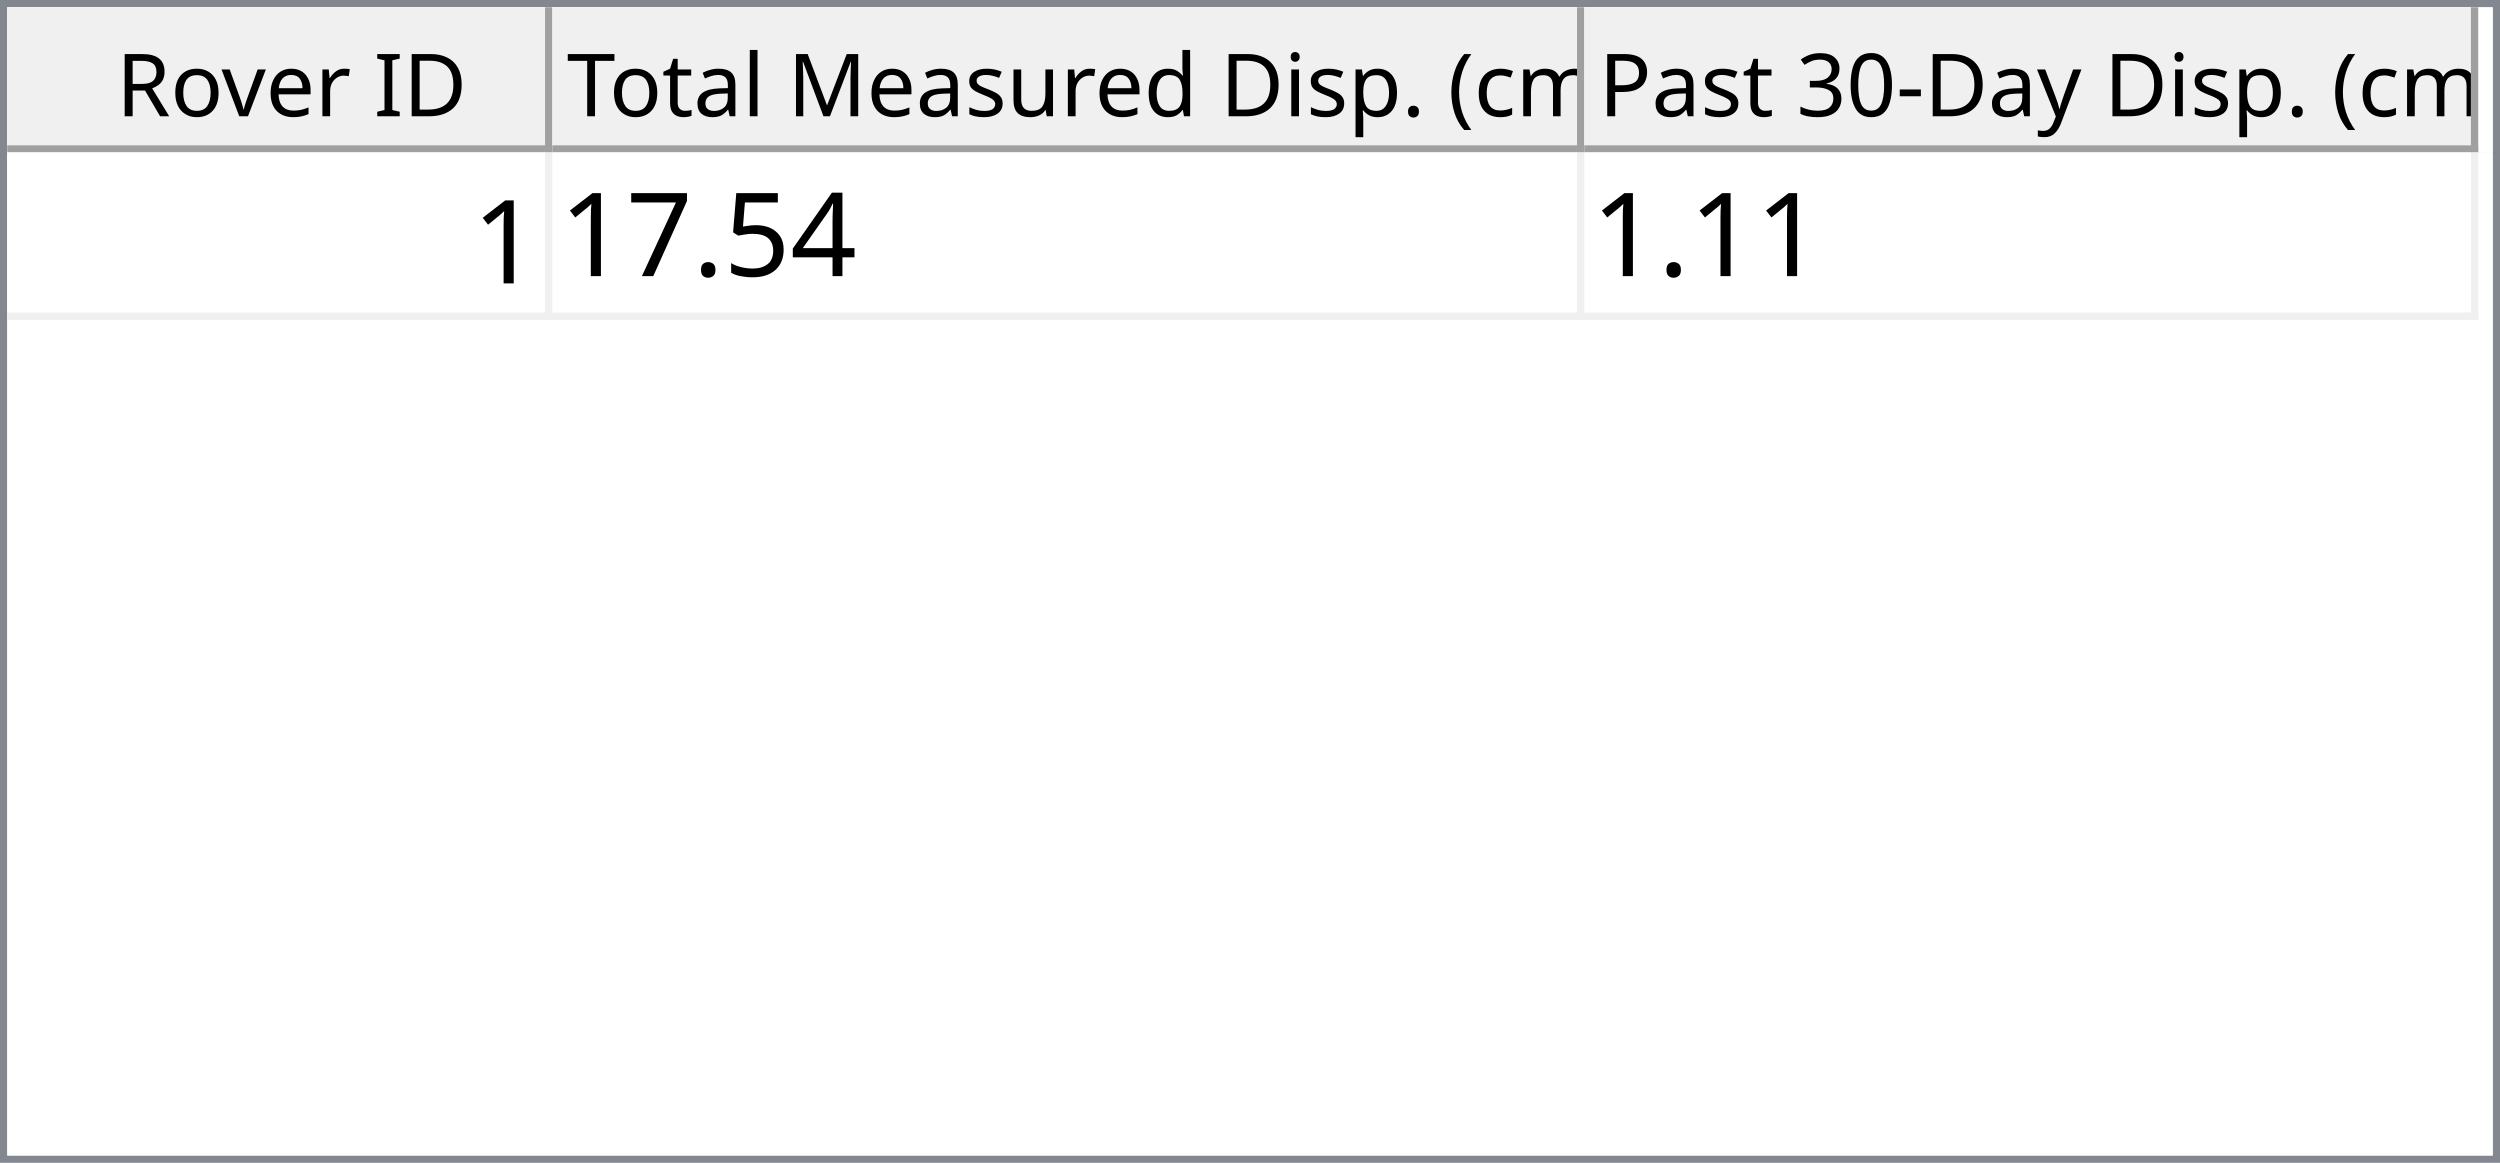
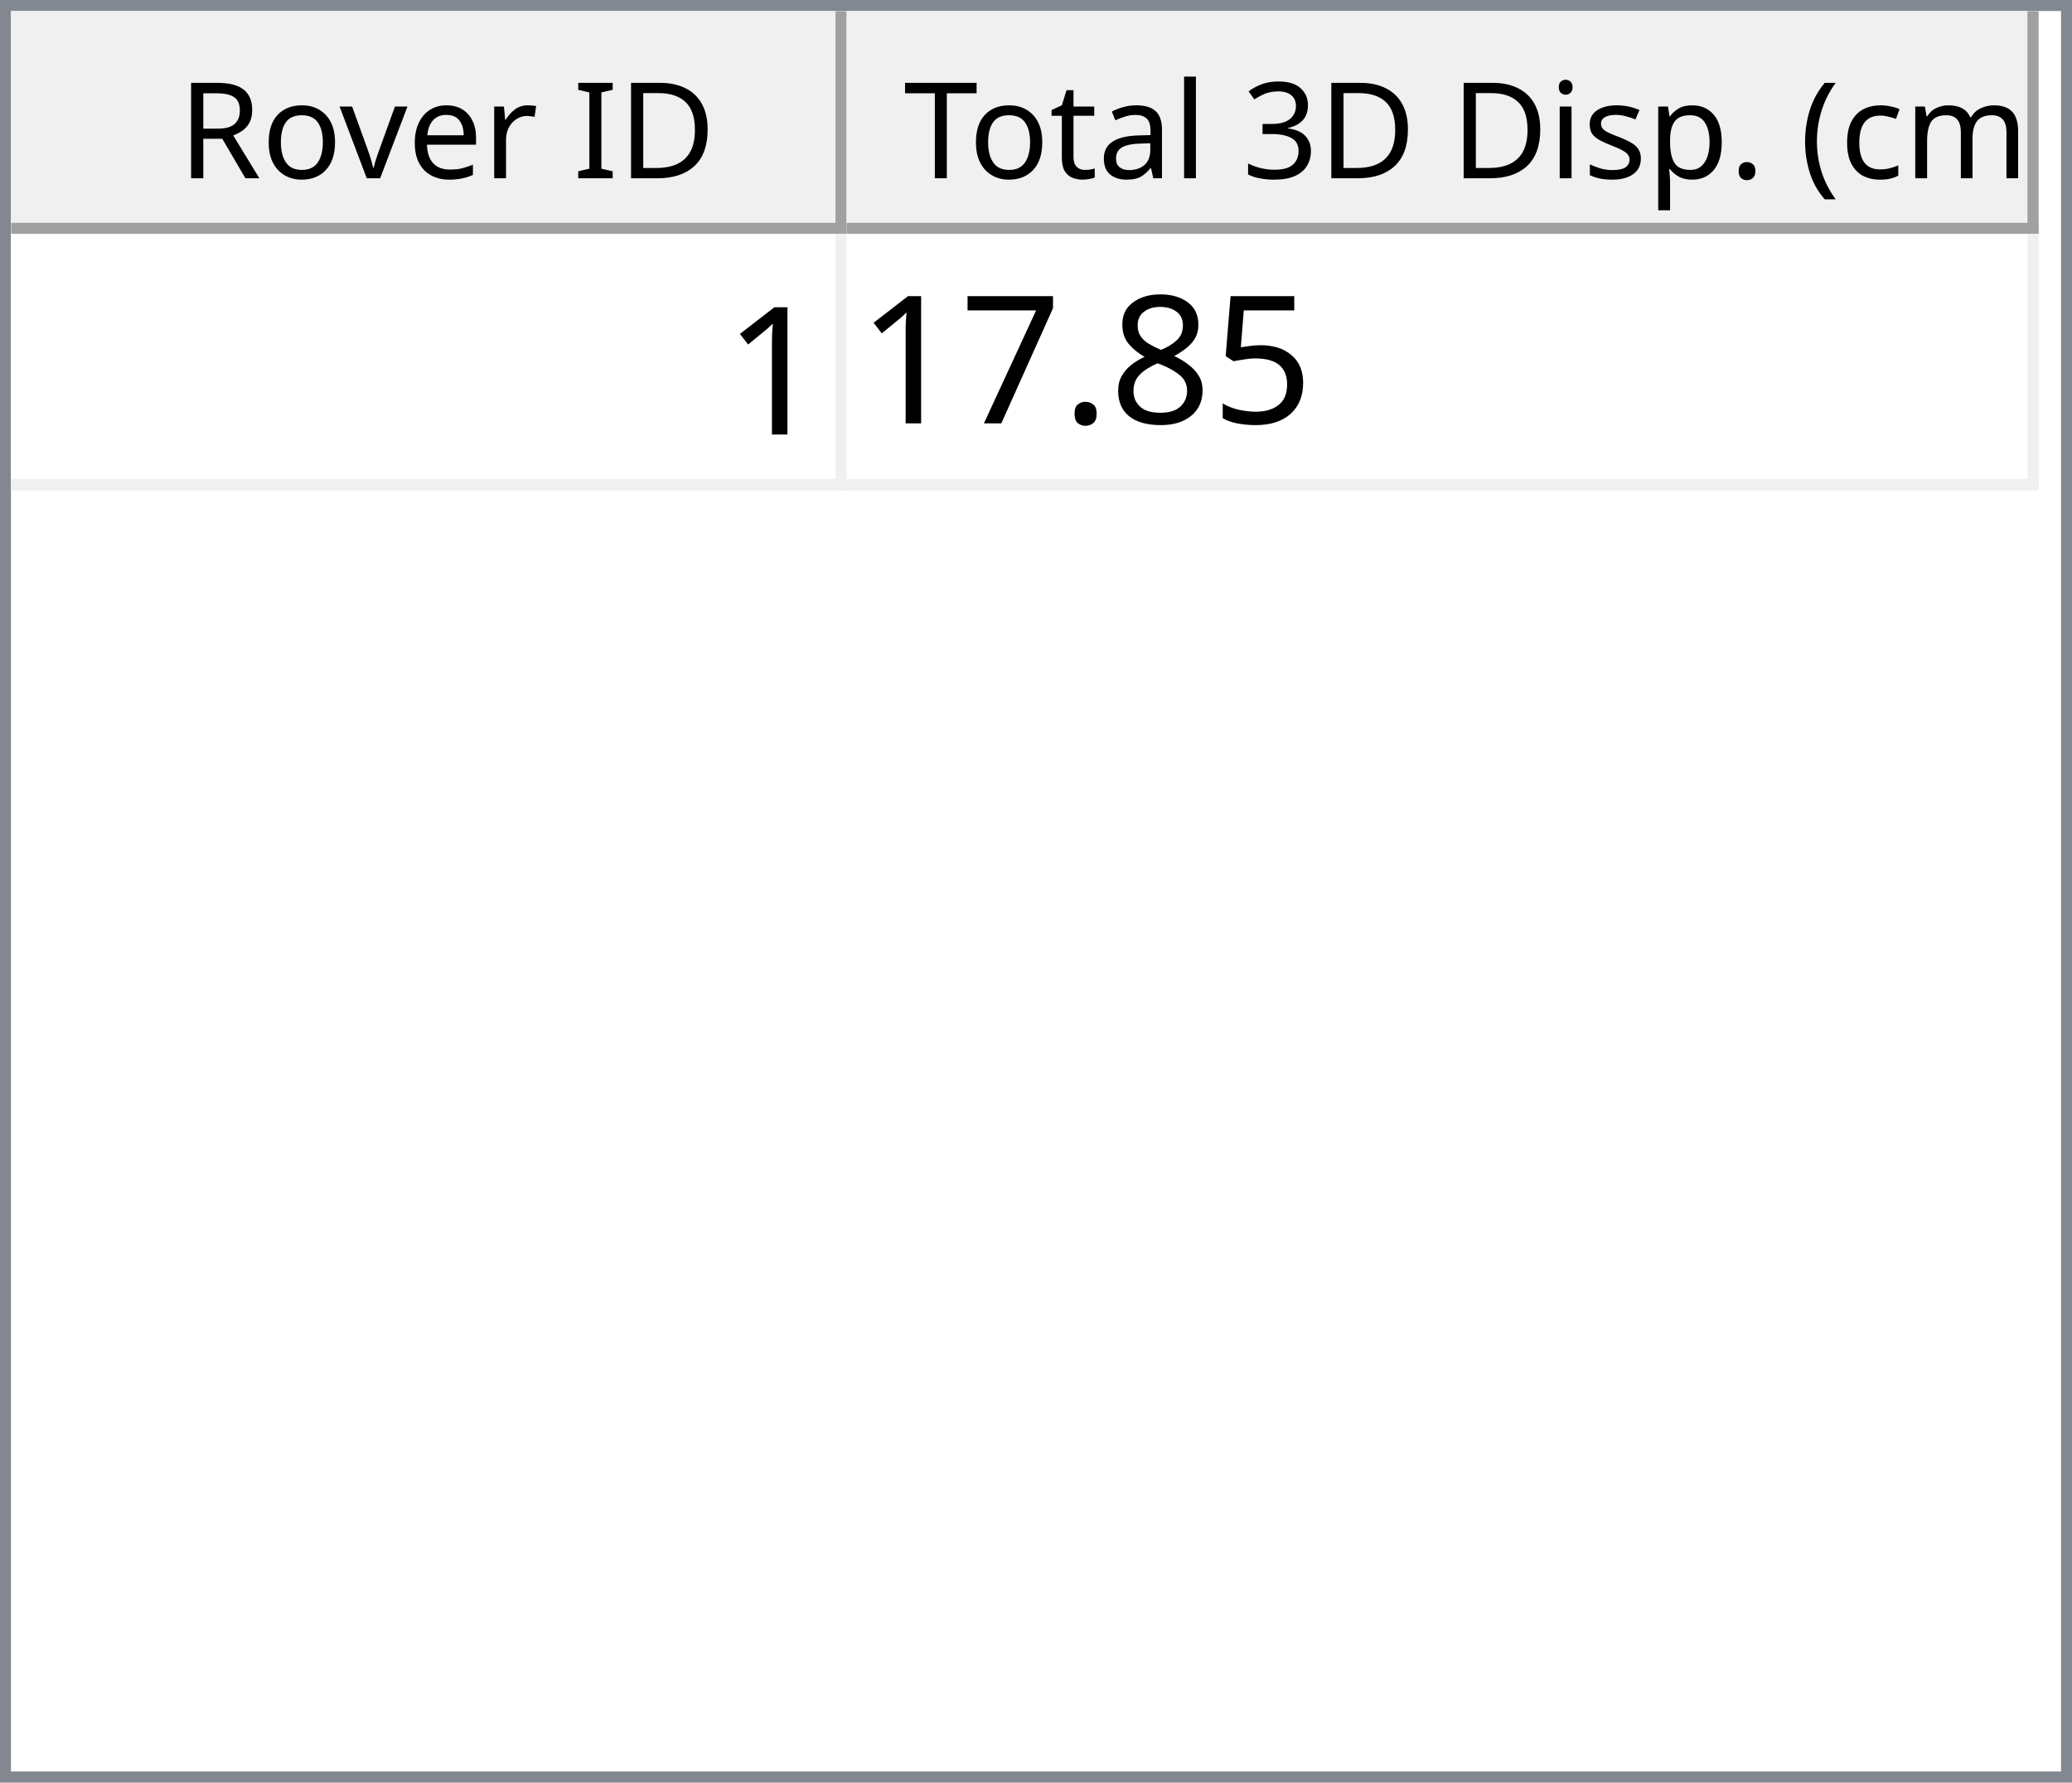
- <svg xmlns="http://www.w3.org/2000/svg" style="fill-opacity:1; color-rendering:auto; color-interpolation:auto; text-rendering:auto; stroke:black; stroke-linecap:square; stroke-miterlimit:10; shape-rendering:auto; stroke-opacity:1; fill:black; stroke-dasharray:none; font-weight:normal; stroke-width:1; font-family:'Dialog'; font-style:normal; stroke-linejoin:miter; font-size:12px; stroke-dashoffset:0; image-rendering:auto;" width="344" height="160">
+ <svg xmlns="http://www.w3.org/2000/svg" style="fill-opacity:1; color-rendering:auto; color-interpolation:auto; text-rendering:auto; stroke:black; stroke-linecap:square; stroke-miterlimit:10; shape-rendering:auto; stroke-opacity:1; fill:black; stroke-dasharray:none; font-weight:normal; stroke-width:1; font-family:'Dialog'; font-style:normal; stroke-linejoin:miter; font-size:12px; stroke-dashoffset:0; image-rendering:auto;" width="186" height="160">
  <defs id="genericDefs" />
  <g>
    <defs id="defs1">
      <clipPath clipPathUnits="userSpaceOnUse" id="clipPath1">
-         <path d="M0 0 L344 0 L344 160 L0 160 L0 0 Z" />
+         <path d="M0 0 L186 0 L186 160 L0 160 L0 0 Z" />
      </clipPath>
      <clipPath clipPathUnits="userSpaceOnUse" id="clipPath2">
-         <path d="M0 0 L0 160 L344 160 L344 0 Z" />
+         <path d="M0 0 L0 160 L186 160 L186 0 Z" />
      </clipPath>
      <clipPath clipPathUnits="userSpaceOnUse" id="clipPath3">
-         <path d="M0 0 L0 20 L342 20 L342 0 Z" />
+         <path d="M0 0 L0 20 L184 20 L184 0 Z" />
      </clipPath>
      <clipPath clipPathUnits="userSpaceOnUse" id="clipPath4">
        <path d="M0 0 L0 20 L75 20 L75 0 Z" />
      </clipPath>
      <clipPath clipPathUnits="userSpaceOnUse" id="clipPath5">
        <path d="M1 1 L1 19 L74 19 L74 1 Z" />
      </clipPath>
      <clipPath clipPathUnits="userSpaceOnUse" id="clipPath6">
        <path d="M0 0 L0 18 L73 18 L73 0 Z" />
      </clipPath>
      <clipPath clipPathUnits="userSpaceOnUse" id="clipPath7">
        <path d="M-0.5 -0.5 L-0.5 19.5 L74.5 19.5 L74.5 -0.5 Z" />
      </clipPath>
      <clipPath clipPathUnits="userSpaceOnUse" id="clipPath8">
-         <path d="M0 0 L0 20 L142 20 L142 0 Z" />
+         <path d="M0 0 L0 20 L107 20 L107 0 Z" />
      </clipPath>
      <clipPath clipPathUnits="userSpaceOnUse" id="clipPath9">
-         <path d="M1 1 L1 19 L141 19 L141 1 Z" />
+         <path d="M1 1 L1 19 L106 19 L106 1 Z" />
      </clipPath>
      <clipPath clipPathUnits="userSpaceOnUse" id="clipPath10">
-         <path d="M0 0 L0 18 L140 18 L140 0 Z" />
+         <path d="M0 0 L0 18 L105 18 L105 0 Z" />
      </clipPath>
      <clipPath clipPathUnits="userSpaceOnUse" id="clipPath11">
-         <path d="M-0.5 -0.5 L-0.5 19.5 L141.5 19.5 L141.5 -0.5 Z" />
+         <path d="M-0.5 -0.5 L-0.5 19.5 L106.5 19.5 L106.5 -0.5 Z" />
      </clipPath>
      <clipPath clipPathUnits="userSpaceOnUse" id="clipPath12">
-         <path d="M0 0 L0 20 L123 20 L123 0 Z" />
+         <path d="M0 0 L0 138 L184 138 L184 0 Z" />
      </clipPath>
      <clipPath clipPathUnits="userSpaceOnUse" id="clipPath13">
-         <path d="M1 1 L1 19 L122 19 L122 1 Z" />
+         <path d="M0 0 L0 23 L182 23 L182 0 Z" />
      </clipPath>
      <clipPath clipPathUnits="userSpaceOnUse" id="clipPath14">
-         <path d="M0 0 L0 18 L121 18 L121 0 Z" />
+         <path d="M-0.5 -0.5 L-0.5 22.5 L181.5 22.5 L181.5 -0.5 Z" />
      </clipPath>
      <clipPath clipPathUnits="userSpaceOnUse" id="clipPath15">
-         <path d="M-0.5 -0.5 L-0.5 19.5 L122.5 19.5 L122.5 -0.5 Z" />
+         <path d="M0 0 L0 22 L74 22 L74 0 Z" />
      </clipPath>
      <clipPath clipPathUnits="userSpaceOnUse" id="clipPath16">
-         <path d="M0 0 L0 138 L342 138 L342 0 Z" />
-       </clipPath>
-       <clipPath clipPathUnits="userSpaceOnUse" id="clipPath17">
-         <path d="M0 0 L0 23 L340 23 L340 0 Z" />
-       </clipPath>
-       <clipPath clipPathUnits="userSpaceOnUse" id="clipPath18">
-         <path d="M-0.5 -0.5 L-0.5 22.5 L339.5 22.5 L339.5 -0.5 Z" />
-       </clipPath>
-       <clipPath clipPathUnits="userSpaceOnUse" id="clipPath19">
-         <path d="M0 0 L0 22 L74 22 L74 0 Z" />
-       </clipPath>
-       <clipPath clipPathUnits="userSpaceOnUse" id="clipPath20">
-         <path d="M0 0 L0 22 L141 22 L141 0 Z" />
-       </clipPath>
-       <clipPath clipPathUnits="userSpaceOnUse" id="clipPath21">
-         <path d="M0 0 L0 22 L122 22 L122 0 Z" />
+         <path d="M0 0 L0 22 L106 22 L106 0 Z" />
      </clipPath>
      <font horiz-adv-x="64.551" id="font1">
        <font-face ascent="107.91" descent="25.098" units-per-em="100" style="font-style:normal; font-family:Segoe UI; font-weight:normal;" />
        <missing-glyph horiz-adv-x="64.551" d="M8.109 0 L8.109 68.266 L56.453 68.266 L56.453 0 L8.109 0 ZM15.328 7.234 L49.219 7.234 L49.219 61.031 L15.328 61.031 L15.328 7.234 Z" />
        <glyph unicode="D" horiz-adv-x="70.117" d="M9.188 0 L9.188 70.016 L28.516 70.016 Q65.531 70.016 65.531 35.891 Q65.531 19.672 55.25 9.836 Q44.969 0 27.734 0 L9.188 0 ZM17.391 62.594 L17.391 7.422 L27.828 7.422 Q41.609 7.422 49.273 14.797 Q56.938 22.172 56.938 35.688 Q56.938 62.594 28.328 62.594 L17.391 62.594 Z" />
        <glyph unicode="I" horiz-adv-x="26.611" d="M17.391 0 L9.188 0 L9.188 70.016 L17.391 70.016 L17.391 0 Z" />
        <glyph unicode=" " horiz-adv-x="27.393" d="" />
        <glyph unicode="r" horiz-adv-x="34.766" d="M34.188 41.891 Q32.078 43.5 28.125 43.5 Q23 43.5 19.555 38.672 Q16.109 33.844 16.109 25.484 L16.109 0 L8.109 0 L8.109 50 L16.109 50 L16.109 39.703 L16.312 39.703 Q18.016 44.969 21.531 47.922 Q25.047 50.875 29.391 50.875 Q32.516 50.875 34.188 50.203 L34.188 41.891 Z" />
        <glyph unicode="e" horiz-adv-x="52.295" d="M48.297 23 L12.984 23 Q13.188 14.656 17.484 10.109 Q21.781 5.562 29.297 5.562 Q37.75 5.562 44.828 11.141 L44.828 3.609 Q38.234 -1.172 27.391 -1.172 Q16.797 -1.172 10.742 5.641 Q4.688 12.453 4.688 24.812 Q4.688 36.469 11.305 43.82 Q17.922 51.172 27.734 51.172 Q37.547 51.172 42.922 44.828 Q48.297 38.484 48.297 27.203 L48.297 23 ZM40.094 29.781 Q40.047 36.719 36.75 40.578 Q33.453 44.438 27.594 44.438 Q21.922 44.438 17.969 40.383 Q14.016 36.328 13.094 29.781 L40.094 29.781 Z" />
        <glyph unicode="v" horiz-adv-x="47.9" d="M47.406 50 L27.484 0 L19.625 0 L0.688 50 L9.469 50 L22.172 13.672 Q23.578 9.672 23.922 6.688 L24.125 6.688 Q24.609 10.453 25.688 13.484 L38.969 50 L47.406 50 Z" />
        <glyph unicode="o" horiz-adv-x="58.594" d="M29 -1.172 Q17.922 -1.172 11.305 5.836 Q4.688 12.844 4.688 24.422 Q4.688 37.016 11.57 44.094 Q18.453 51.172 30.172 51.172 Q41.359 51.172 47.633 44.289 Q53.906 37.406 53.906 25.203 Q53.906 13.234 47.141 6.031 Q40.375 -1.172 29 -1.172 ZM29.594 44.438 Q21.875 44.438 17.383 39.188 Q12.891 33.938 12.891 24.703 Q12.891 15.828 17.43 10.695 Q21.969 5.562 29.594 5.562 Q37.359 5.562 41.531 10.594 Q45.703 15.625 45.703 24.906 Q45.703 34.281 41.531 39.359 Q37.359 44.438 29.594 44.438 Z" />
        <glyph unicode="R" horiz-adv-x="59.814" d="M59.375 0 L49.609 0 L37.891 19.625 Q36.281 22.359 34.766 24.289 Q33.25 26.219 31.664 27.438 Q30.078 28.656 28.25 29.219 Q26.422 29.781 24.125 29.781 L17.391 29.781 L17.391 0 L9.188 0 L9.188 70.016 L30.078 70.016 Q34.672 70.016 38.555 68.867 Q42.438 67.719 45.289 65.375 Q48.141 63.031 49.758 59.547 Q51.375 56.062 51.375 51.375 Q51.375 47.703 50.273 44.656 Q49.172 41.609 47.148 39.211 Q45.125 36.812 42.266 35.133 Q39.406 33.453 35.844 32.516 L35.844 32.328 Q37.594 31.547 38.891 30.547 Q40.188 29.547 41.359 28.18 Q42.531 26.812 43.68 25.078 Q44.828 23.344 46.234 21.047 L59.375 0 ZM17.391 62.594 L17.391 37.203 L28.516 37.203 Q31.594 37.203 34.203 38.133 Q36.812 39.062 38.719 40.797 Q40.625 42.531 41.703 45.047 Q42.781 47.562 42.781 50.688 Q42.781 56.297 39.141 59.445 Q35.5 62.594 28.609 62.594 L17.391 62.594 Z" />
        <glyph unicode=")" horiz-adv-x="30.176" d="M8.297 -15.922 L1.172 -15.922 Q16.406 2.344 16.406 26.812 Q16.406 51.469 1.078 70.016 L8.297 70.016 Q23.531 52.156 23.531 26.703 Q23.531 1.375 8.297 -15.922 Z" />
        <glyph unicode="m" horiz-adv-x="86.133" d="M79.109 0 L71.094 0 L71.094 28.719 Q71.094 37.016 68.531 40.727 Q65.969 44.438 59.906 44.438 Q54.781 44.438 51.195 39.75 Q47.609 35.062 47.609 28.516 L47.609 0 L39.594 0 L39.594 29.688 Q39.594 44.438 28.219 44.438 Q22.953 44.438 19.531 40.016 Q16.109 35.594 16.109 28.516 L16.109 0 L8.109 0 L8.109 50 L16.109 50 L16.109 42.094 L16.312 42.094 Q21.625 51.172 31.844 51.172 Q36.969 51.172 40.773 48.312 Q44.578 45.453 46 40.828 Q51.562 51.172 62.594 51.172 Q79.109 51.172 79.109 30.812 L79.109 0 Z" />
        <glyph unicode="c" horiz-adv-x="46.191" d="M42.188 2.297 Q36.422 -1.172 28.516 -1.172 Q17.828 -1.172 11.258 5.789 Q4.688 12.75 4.688 23.828 Q4.688 36.188 11.766 43.68 Q18.844 51.172 30.672 51.172 Q37.25 51.172 42.281 48.734 L42.281 40.531 Q36.719 44.438 30.375 44.438 Q22.703 44.438 17.797 38.945 Q12.891 33.453 12.891 24.516 Q12.891 15.719 17.508 10.641 Q22.125 5.562 29.891 5.562 Q36.422 5.562 42.188 9.906 L42.188 2.297 Z" />
        <glyph unicode="(" horiz-adv-x="30.176" d="M29.109 -15.922 L21.969 -15.922 Q6.844 1.375 6.844 26.703 Q6.844 52.156 21.969 70.016 L29.203 70.016 Q13.875 51.469 13.875 26.812 Q13.875 2.344 29.109 -15.922 Z" />
        <glyph unicode="." horiz-adv-x="21.68" d="M10.891 -1.078 Q8.641 -1.078 7.055 0.539 Q5.469 2.156 5.469 4.391 Q5.469 6.641 7.055 8.273 Q8.641 9.906 10.891 9.906 Q13.188 9.906 14.797 8.273 Q16.406 6.641 16.406 4.391 Q16.406 2.156 14.797 0.539 Q13.188 -1.078 10.891 -1.078 Z" />
        <glyph unicode="p" horiz-adv-x="58.789" d="M16.312 7.234 L16.109 7.234 L16.109 -23 L8.109 -23 L8.109 50 L16.109 50 L16.109 41.219 L16.312 41.219 Q22.219 51.172 33.594 51.172 Q43.266 51.172 48.688 44.461 Q54.109 37.75 54.109 26.469 Q54.109 13.922 48 6.375 Q41.891 -1.172 31.297 -1.172 Q21.578 -1.172 16.312 7.234 ZM16.109 27.391 L16.109 20.406 Q16.109 14.203 20.141 9.883 Q24.172 5.562 30.375 5.562 Q37.641 5.562 41.773 11.133 Q45.906 16.703 45.906 26.609 Q45.906 34.969 42.047 39.703 Q38.188 44.438 31.594 44.438 Q24.609 44.438 20.359 39.578 Q16.109 34.719 16.109 27.391 Z" />
+         <glyph unicode="s" horiz-adv-x="42.432" d="M5.078 1.812 L5.078 10.406 Q11.625 5.562 19.484 5.562 Q30.031 5.562 30.031 12.594 Q30.031 14.594 29.125 15.992 Q28.219 17.391 26.68 18.461 Q25.141 19.531 23.07 20.383 Q21 21.234 18.609 22.172 Q15.281 23.484 12.766 24.828 Q10.25 26.172 8.57 27.859 Q6.891 29.547 6.031 31.695 Q5.172 33.844 5.172 36.719 Q5.172 40.234 6.789 42.945 Q8.406 45.656 11.086 47.484 Q13.766 49.312 17.211 50.242 Q20.656 51.172 24.312 51.172 Q30.812 51.172 35.938 48.922 L35.938 40.828 Q30.422 44.438 23.25 44.438 Q21 44.438 19.195 43.922 Q17.391 43.406 16.094 42.477 Q14.797 41.547 14.086 40.258 Q13.375 38.969 13.375 37.406 Q13.375 35.453 14.086 34.133 Q14.797 32.812 16.164 31.789 Q17.531 30.766 19.484 29.938 Q21.438 29.109 23.922 28.125 Q27.25 26.859 29.883 25.516 Q32.516 24.172 34.375 22.484 Q36.234 20.797 37.234 18.602 Q38.234 16.406 38.234 13.375 Q38.234 9.672 36.602 6.938 Q34.969 4.203 32.234 2.398 Q29.5 0.594 25.93 -0.289 Q22.359 -1.172 18.453 -1.172 Q10.75 -1.172 5.078 1.812 Z" />
        <glyph unicode="i" horiz-adv-x="24.219" d="M12.203 62.703 Q10.062 62.703 8.547 64.164 Q7.031 65.625 7.031 67.875 Q7.031 70.125 8.547 71.609 Q10.062 73.094 12.203 73.094 Q14.406 73.094 15.945 71.609 Q17.484 70.125 17.484 67.875 Q17.484 65.719 15.945 64.211 Q14.406 62.703 12.203 62.703 ZM16.109 0 L8.109 0 L8.109 50 L16.109 50 L16.109 0 Z" />
-         <glyph unicode="d" horiz-adv-x="58.887" d="M50.781 0 L42.781 0 L42.781 8.5 L42.578 8.5 Q37.016 -1.172 25.391 -1.172 Q15.969 -1.172 10.328 5.539 Q4.688 12.25 4.688 23.828 Q4.688 36.234 10.938 43.703 Q17.188 51.172 27.594 51.172 Q37.891 51.172 42.578 43.062 L42.781 43.062 L42.781 74.031 L50.781 74.031 L50.781 0 ZM42.781 22.609 L42.781 29.984 Q42.781 36.031 38.773 40.234 Q34.766 44.438 28.609 44.438 Q21.297 44.438 17.094 39.062 Q12.891 33.688 12.891 24.219 Q12.891 15.578 16.922 10.57 Q20.953 5.562 27.734 5.562 Q34.422 5.562 38.602 10.398 Q42.781 15.234 42.781 22.609 Z" />
-         <glyph unicode="u" horiz-adv-x="56.592" d="M48.531 0 L40.531 0 L40.531 7.906 L40.328 7.906 Q35.359 -1.172 24.906 -1.172 Q7.031 -1.172 7.031 20.125 L7.031 50 L14.984 50 L14.984 21.391 Q14.984 5.562 27.094 5.562 Q32.953 5.562 36.742 9.883 Q40.531 14.203 40.531 21.188 L40.531 50 L48.531 50 L48.531 0 Z" />
-         <glyph unicode="s" horiz-adv-x="42.432" d="M5.078 1.812 L5.078 10.406 Q11.625 5.562 19.484 5.562 Q30.031 5.562 30.031 12.594 Q30.031 14.594 29.125 15.992 Q28.219 17.391 26.68 18.461 Q25.141 19.531 23.07 20.383 Q21 21.234 18.609 22.172 Q15.281 23.484 12.766 24.828 Q10.25 26.172 8.57 27.859 Q6.891 29.547 6.031 31.695 Q5.172 33.844 5.172 36.719 Q5.172 40.234 6.789 42.945 Q8.406 45.656 11.086 47.484 Q13.766 49.312 17.211 50.242 Q20.656 51.172 24.312 51.172 Q30.812 51.172 35.938 48.922 L35.938 40.828 Q30.422 44.438 23.25 44.438 Q21 44.438 19.195 43.922 Q17.391 43.406 16.094 42.477 Q14.797 41.547 14.086 40.258 Q13.375 38.969 13.375 37.406 Q13.375 35.453 14.086 34.133 Q14.797 32.812 16.164 31.789 Q17.531 30.766 19.484 29.938 Q21.438 29.109 23.922 28.125 Q27.25 26.859 29.883 25.516 Q32.516 24.172 34.375 22.484 Q36.234 20.797 37.234 18.602 Q38.234 16.406 38.234 13.375 Q38.234 9.672 36.602 6.938 Q34.969 4.203 32.234 2.398 Q29.5 0.594 25.93 -0.289 Q22.359 -1.172 18.453 -1.172 Q10.75 -1.172 5.078 1.812 Z" />
-         <glyph unicode="M" horiz-adv-x="89.795" d="M80.562 0 L72.406 0 L72.406 46.969 Q72.406 52.547 73.094 60.594 L72.906 60.594 Q71.734 55.859 70.797 53.812 L46.875 0 L42.875 0 L19 53.422 Q17.969 55.766 16.891 60.594 L16.703 60.594 Q17.094 56.391 17.094 46.875 L17.094 0 L9.188 0 L9.188 70.016 L20.016 70.016 L41.5 21.188 Q44 15.578 44.734 12.797 L45.016 12.797 Q47.125 18.562 48.391 21.391 L70.312 70.016 L80.562 70.016 L80.562 0 Z" />
+         <glyph unicode="3" horiz-adv-x="53.906" d="M46.531 19.828 Q46.531 15.094 44.75 11.211 Q42.969 7.328 39.719 4.57 Q36.469 1.812 31.93 0.297 Q27.391 -1.219 21.922 -1.219 Q11.922 -1.219 6 2.594 L6 11.188 Q13.094 5.609 22.219 5.609 Q25.875 5.609 28.828 6.539 Q31.781 7.469 33.906 9.227 Q36.031 10.984 37.18 13.477 Q38.328 15.969 38.328 19.094 Q38.328 32.812 18.797 32.812 L12.984 32.812 L12.984 39.594 L18.5 39.594 Q35.797 39.594 35.797 52.484 Q35.797 64.406 22.609 64.406 Q15.188 64.406 8.688 59.422 L8.688 67.188 Q15.375 71.188 24.609 71.188 Q29 71.188 32.57 69.969 Q36.141 68.75 38.68 66.555 Q41.219 64.359 42.609 61.281 Q44 58.203 44 54.5 Q44 40.672 30.031 36.719 L30.031 36.531 Q33.594 36.141 36.625 34.797 Q39.656 33.453 41.852 31.305 Q44.047 29.156 45.289 26.25 Q46.531 23.344 46.531 19.828 Z" />
        <glyph unicode="l" horiz-adv-x="24.219" d="M16.109 0 L8.109 0 L8.109 74.031 L16.109 74.031 L16.109 0 Z" />
        <glyph unicode="a" horiz-adv-x="50.879" d="M43.891 0 L35.891 0 L35.891 7.812 L35.688 7.812 Q30.469 -1.172 20.312 -1.172 Q12.844 -1.172 8.617 2.781 Q4.391 6.734 4.391 13.281 Q4.391 27.297 20.906 29.594 L35.891 31.688 Q35.891 44.438 25.594 44.438 Q16.547 44.438 9.281 38.281 L9.281 46.484 Q16.656 51.172 26.266 51.172 Q43.891 51.172 43.891 32.516 L43.891 0 ZM35.891 25.297 L23.828 23.641 Q18.266 22.859 15.43 20.875 Q12.594 18.891 12.594 13.875 Q12.594 10.203 15.211 7.883 Q17.828 5.562 22.172 5.562 Q28.125 5.562 32.008 9.742 Q35.891 13.922 35.891 20.312 L35.891 25.297 Z" />
        <glyph unicode="t" horiz-adv-x="33.887" d="M31.297 0.484 Q28.469 -1.078 23.828 -1.078 Q10.688 -1.078 10.688 13.578 L10.688 43.172 L2.094 43.172 L2.094 50 L10.688 50 L10.688 62.203 L18.703 64.797 L18.703 50 L31.297 50 L31.297 43.172 L18.703 43.172 L18.703 14.984 Q18.703 9.969 20.414 7.82 Q22.125 5.672 26.078 5.672 Q29.109 5.672 31.297 7.328 L31.297 0.484 Z" />
        <glyph unicode="T" horiz-adv-x="52.393" d="M50.594 62.594 L30.375 62.594 L30.375 0 L22.172 0 L22.172 62.594 L2 62.594 L2 70.016 L50.594 70.016 L50.594 62.594 Z" />
-         <glyph unicode="y" horiz-adv-x="48.389" d="M47.906 50 L24.906 -8.016 Q18.75 -23.531 7.625 -23.531 Q4.5 -23.531 2.391 -22.906 L2.391 -15.719 Q4.984 -16.609 7.125 -16.609 Q13.188 -16.609 16.219 -9.375 L20.219 0.094 L0.688 50 L9.578 50 L23.094 11.531 Q23.344 10.797 24.125 7.719 L24.422 7.719 Q24.656 8.891 25.391 11.422 L39.594 50 L47.906 50 Z" />
-         <glyph unicode="-" horiz-adv-x="39.99" d="M33.688 24.703 L7.031 24.703 L7.031 31 L33.688 31 L33.688 24.703 Z" />
-         <glyph unicode="0" horiz-adv-x="53.906" d="M49.812 35.297 Q49.812 26.516 48.219 19.727 Q46.625 12.938 43.625 8.273 Q40.625 3.609 36.258 1.195 Q31.891 -1.219 26.312 -1.219 Q21.047 -1.219 16.922 1.102 Q12.797 3.422 9.961 7.867 Q7.125 12.312 5.664 18.781 Q4.203 25.25 4.203 33.594 Q4.203 42.781 5.742 49.812 Q7.281 56.844 10.258 61.602 Q13.234 66.359 17.656 68.773 Q22.078 71.188 27.781 71.188 Q49.812 71.188 49.812 35.297 ZM41.609 34.516 Q41.609 64.406 27.391 64.406 Q12.406 64.406 12.406 33.984 Q12.406 5.609 27.094 5.609 Q41.609 5.609 41.609 34.516 Z" />
-         <glyph unicode="3" horiz-adv-x="53.906" d="M46.531 19.828 Q46.531 15.094 44.75 11.211 Q42.969 7.328 39.719 4.57 Q36.469 1.812 31.93 0.297 Q27.391 -1.219 21.922 -1.219 Q11.922 -1.219 6 2.594 L6 11.188 Q13.094 5.609 22.219 5.609 Q25.875 5.609 28.828 6.539 Q31.781 7.469 33.906 9.227 Q36.031 10.984 37.18 13.477 Q38.328 15.969 38.328 19.094 Q38.328 32.812 18.797 32.812 L12.984 32.812 L12.984 39.594 L18.5 39.594 Q35.797 39.594 35.797 52.484 Q35.797 64.406 22.609 64.406 Q15.188 64.406 8.688 59.422 L8.688 67.188 Q15.375 71.188 24.609 71.188 Q29 71.188 32.57 69.969 Q36.141 68.75 38.68 66.555 Q41.219 64.359 42.609 61.281 Q44 58.203 44 54.5 Q44 40.672 30.031 36.719 L30.031 36.531 Q33.594 36.141 36.625 34.797 Q39.656 33.453 41.852 31.305 Q44.047 29.156 45.289 26.25 Q46.531 23.344 46.531 19.828 Z" />
-         <glyph unicode="P" horiz-adv-x="56.006" d="M17.391 26.469 L17.391 0 L9.188 0 L9.188 70.016 L28.422 70.016 Q39.656 70.016 45.828 64.547 Q52 59.078 52 49.125 Q52 39.156 45.141 32.812 Q38.281 26.469 26.609 26.469 L17.391 26.469 ZM17.391 62.594 L17.391 33.891 L25.984 33.891 Q34.469 33.891 38.938 37.773 Q43.406 41.656 43.406 48.734 Q43.406 62.594 27 62.594 L17.391 62.594 Z" />
      </font>
      <font horiz-adv-x="75.0" id="font2">
        <font-face ascent="100.537" descent="21.973" units-per-em="100" style="font-style:normal; font-family:sans-serif; font-weight:normal;" />
        <missing-glyph horiz-adv-x="75.0" d="M12.5 0 L12.5 62.5 L62.5 62.5 L62.5 0 L12.5 0 ZM14.062 1.562 L60.938 1.562 L60.938 60.938 L14.062 60.938 L14.062 1.562 Z" />
        <glyph unicode="1" horiz-adv-x="55.615" d="M37.25 0 L28.469 0 L28.469 56 Q25.297 52.984 20.141 49.953 Q14.984 46.922 10.891 45.406 L10.891 53.906 Q18.266 57.375 23.781 62.305 Q29.297 67.234 31.594 71.875 L37.25 71.875 L37.25 0 Z" />
-         <glyph unicode="4" horiz-adv-x="55.615" d="M32.328 0 L32.328 17.141 L1.266 17.141 L1.266 25.203 L33.938 71.578 L41.109 71.578 L41.109 25.203 L50.781 25.203 L50.781 17.141 L41.109 17.141 L41.109 0 L32.328 0 ZM32.328 25.203 L32.328 57.469 L9.906 25.203 L32.328 25.203 Z" />
        <glyph unicode="5" horiz-adv-x="55.615" d="M4.156 18.75 L13.375 19.531 Q14.406 12.797 18.141 9.398 Q21.875 6 27.156 6 Q33.5 6 37.891 10.789 Q42.281 15.578 42.281 23.484 Q42.281 31 38.062 35.352 Q33.844 39.703 27 39.703 Q22.75 39.703 19.336 37.773 Q15.922 35.844 13.969 32.766 L5.719 33.844 L12.641 70.609 L48.25 70.609 L48.25 62.203 L19.672 62.203 L15.828 42.969 Q22.266 47.469 29.344 47.469 Q38.719 47.469 45.164 40.969 Q51.609 34.469 51.609 24.266 Q51.609 14.547 45.953 7.469 Q39.062 -1.219 27.156 -1.219 Q17.391 -1.219 11.211 4.25 Q5.031 9.719 4.156 18.75 Z" />
+         <glyph unicode="8" horiz-adv-x="55.615" d="M17.672 38.812 Q12.203 40.828 9.57 44.539 Q6.938 48.25 6.938 53.422 Q6.938 61.234 12.555 66.555 Q18.172 71.875 27.484 71.875 Q36.859 71.875 42.578 66.43 Q48.297 60.984 48.297 53.172 Q48.297 48.188 45.68 44.508 Q43.062 40.828 37.75 38.812 Q44.344 36.672 47.781 31.883 Q51.219 27.094 51.219 20.453 Q51.219 11.281 44.727 5.031 Q38.234 -1.219 27.641 -1.219 Q17.047 -1.219 10.547 5.055 Q4.047 11.328 4.047 20.703 Q4.047 27.688 7.594 32.398 Q11.141 37.109 17.672 38.812 ZM15.922 53.719 Q15.922 48.641 19.195 45.414 Q22.469 42.188 27.688 42.188 Q32.766 42.188 36.016 45.383 Q39.266 48.578 39.266 53.219 Q39.266 58.062 35.914 61.359 Q32.562 64.656 27.594 64.656 Q22.562 64.656 19.242 61.43 Q15.922 58.203 15.922 53.719 ZM13.094 20.656 Q13.094 16.891 14.875 13.375 Q16.656 9.859 20.172 7.93 Q23.688 6 27.734 6 Q34.031 6 38.133 10.055 Q42.234 14.109 42.234 20.359 Q42.234 26.703 38.016 30.859 Q33.797 35.016 27.438 35.016 Q21.234 35.016 17.164 30.914 Q13.094 26.812 13.094 20.656 Z" />
        <glyph unicode="." horiz-adv-x="27.783" d="M9.078 0 L9.078 10.016 L19.094 10.016 L19.094 0 L9.078 0 Z" />
        <glyph unicode="7" horiz-adv-x="55.615" d="M4.734 62.203 L4.734 70.656 L51.078 70.656 L51.078 63.812 Q44.234 56.547 37.523 44.484 Q30.812 32.422 27.156 19.672 Q24.516 10.688 23.781 0 L14.75 0 Q14.891 8.453 18.062 20.414 Q21.234 32.375 27.172 43.484 Q33.109 54.594 39.797 62.203 L4.734 62.203 Z" />
      </font>
    </defs>
    <g style="fill:white; stroke:white;">
-       <rect x="0" y="0" width="344" style="clip-path:url(#clipPath1); stroke:none;" height="160" />
+       <rect x="0" y="0" width="186" style="clip-path:url(#clipPath1); stroke:none;" height="160" />
    </g>
    <g style="fill:white; text-rendering:optimizeSpeed; color-rendering:optimizeSpeed; image-rendering:optimizeSpeed; shape-rendering:crispEdges; stroke:white; color-interpolation:sRGB;">
-       <rect x="0" width="344" height="160" y="0" style="stroke:none;" />
-       <path style="stroke:none;" d="M0 160 L344 160 L344 0 L0 0 Z" />
+       <rect x="0" width="186" height="160" y="0" style="stroke:none;" />
+       <path style="stroke:none;" d="M0 160 L186 160 L186 0 L0 0 Z" />
    </g>
    <g style="fill:rgb(240,240,240); font-family:'Segoe UI'; stroke:rgb(240,240,240);">
-       <rect x="0" y="0" width="344" style="clip-path:url(#clipPath2); stroke:none;" height="160" />
+       <rect x="0" y="0" width="186" style="clip-path:url(#clipPath2); stroke:none;" height="160" />
    </g>
    <g style="fill:rgb(130,135,144); font-family:'Segoe UI'; stroke:rgb(130,135,144);">
-       <path d="M0 0 L344 0 L344 160 L0 160 L0 0 ZM1 1 L343 1 L343 159 L1 159 L1 1 Z" style="fill-rule:evenodd; clip-path:url(#clipPath2); stroke:none;" />
+       <path d="M0 0 L186 0 L186 160 L0 160 L0 0 ZM1 1 L185 1 L185 159 L1 159 L1 1 Z" style="fill-rule:evenodd; clip-path:url(#clipPath2); stroke:none;" />
    </g>
    <g style="fill:white; font-family:'Segoe UI'; stroke:white;" transform="translate(1,1)">
-       <rect x="0" y="0" width="342" style="clip-path:url(#clipPath3); stroke:none;" height="20" />
+       <rect x="0" y="0" width="184" style="clip-path:url(#clipPath3); stroke:none;" height="20" />
    </g>
    <g style="fill:rgb(240,240,240); font-family:'Segoe UI'; stroke:rgb(240,240,240);" transform="translate(1,1)">
      <rect x="0" y="0" width="75" style="clip-path:url(#clipPath4); stroke:none;" height="20" />
    </g>
    <g style="font-family:'Segoe UI';" transform="translate(2,2)">
      <text x="14" xml:space="preserve" y="14" style="clip-path:url(#clipPath6); stroke:none;">Rover ID</text>
    </g>
    <g style="fill:rgb(160,160,160); font-family:'Segoe UI'; stroke:rgb(160,160,160); stroke-linejoin:bevel;" transform="translate(1.5,1.5)">
      <line x1="74" x2="74" y1="0" style="fill:none; clip-path:url(#clipPath7);" y2="19" />
    </g>
    <g style="fill:rgb(160,160,160); font-family:'Segoe UI'; stroke:rgb(160,160,160); stroke-linejoin:bevel;" transform="matrix(1,0,0,1,1,1) translate(0.5,0.5)">
      <line x1="0" x2="74" y1="19" style="fill:none; clip-path:url(#clipPath7);" y2="19" />
    </g>
    <g style="fill:rgb(240,240,240); font-family:'Segoe UI'; stroke:rgb(240,240,240);" transform="translate(76,1)">
-       <rect x="0" y="0" width="142" style="clip-path:url(#clipPath8); stroke:none;" height="20" />
+       <rect x="0" y="0" width="107" style="clip-path:url(#clipPath8); stroke:none;" height="20" />
    </g>
    <g style="font-family:'Segoe UI';" transform="translate(77,2)">
-       <text x="1" xml:space="preserve" y="14" style="clip-path:url(#clipPath10); stroke:none;">Total Measured Disp. (cm)</text>
+       <text x="1" xml:space="preserve" y="14" style="clip-path:url(#clipPath10); stroke:none;"> Total 3D Disp. (cm)</text>
    </g>
    <g style="fill:rgb(160,160,160); font-family:'Segoe UI'; stroke:rgb(160,160,160); stroke-linejoin:bevel;" transform="translate(76.5,1.5)">
-       <line x1="141" x2="141" y1="0" style="fill:none; clip-path:url(#clipPath11);" y2="19" />
+       <line x1="106" x2="106" y1="0" style="fill:none; clip-path:url(#clipPath11);" y2="19" />
    </g>
    <g style="fill:rgb(160,160,160); font-family:'Segoe UI'; stroke:rgb(160,160,160); stroke-linejoin:bevel;" transform="matrix(1,0,0,1,76,1) translate(0.5,0.5)">
-       <line x1="0" x2="141" y1="19" style="fill:none; clip-path:url(#clipPath11);" y2="19" />
-     </g>
-     <g style="fill:rgb(240,240,240); font-family:'Segoe UI'; stroke:rgb(240,240,240);" transform="translate(218,1)">
-       <rect x="0" y="0" width="123" style="clip-path:url(#clipPath12); stroke:none;" height="20" />
-     </g>
-     <g style="font-family:'Segoe UI';" transform="translate(219,2)">
-       <text x="1" xml:space="preserve" y="14" style="clip-path:url(#clipPath14); stroke:none;">Past 30-Day Disp. (cm)</text>
-     </g>
-     <g style="fill:rgb(160,160,160); font-family:'Segoe UI'; stroke:rgb(160,160,160); stroke-linejoin:bevel;" transform="translate(218.5,1.5)">
-       <line x1="122" x2="122" y1="0" style="fill:none; clip-path:url(#clipPath15);" y2="19" />
-     </g>
-     <g style="fill:rgb(160,160,160); font-family:'Segoe UI'; stroke:rgb(160,160,160); stroke-linejoin:bevel;" transform="matrix(1,0,0,1,218,1) translate(0.5,0.5)">
-       <line x1="0" x2="122" y1="19" style="fill:none; clip-path:url(#clipPath15);" y2="19" />
+       <line x1="0" x2="106" y1="19" style="fill:none; clip-path:url(#clipPath11);" y2="19" />
    </g>
    <g style="fill:white; font-family:'Segoe UI'; stroke:white;" transform="translate(1,21)">
-       <rect x="0" y="0" width="342" style="clip-path:url(#clipPath16); stroke:none;" height="138" />
+       <rect x="0" y="0" width="184" style="clip-path:url(#clipPath12); stroke:none;" height="138" />
    </g>
    <g style="fill:rgb(240,240,240); font-size:16px; font-family:sans-serif; stroke:rgb(240,240,240);" transform="translate(1,21)">
-       <rect x="0" y="0" width="340" style="clip-path:url(#clipPath17); stroke:none;" height="23" />
-       <line transform="translate(0.5,0.5)" x1="0" x2="339" y1="22" style="clip-path:url(#clipPath18); fill:none; stroke-linejoin:bevel;" y2="22" />
+       <rect x="0" y="0" width="182" style="clip-path:url(#clipPath13); stroke:none;" height="23" />
+       <line transform="translate(0.5,0.5)" x1="0" x2="181" y1="22" style="clip-path:url(#clipPath14); fill:none; stroke-linejoin:bevel;" y2="22" />
    </g>
    <g transform="matrix(1,0,0,1,1,21) translate(0.5,0.5)" style="fill:rgb(240,240,240); font-size:16px; font-family:sans-serif; stroke:rgb(240,240,240); stroke-linejoin:bevel;">
-       <line x1="74" x2="74" y1="0" style="fill:none; clip-path:url(#clipPath18);" y2="22" />
+       <line x1="74" x2="74" y1="0" style="fill:none; clip-path:url(#clipPath14);" y2="22" />
    </g>
    <g transform="matrix(1,0,0,1,1,21) translate(0.5,0.5)" style="fill:rgb(240,240,240); font-size:16px; font-family:sans-serif; stroke:rgb(240,240,240); stroke-linejoin:bevel;">
-       <line x1="216" x2="216" y1="0" style="fill:none; clip-path:url(#clipPath18);" y2="22" />
-     </g>
-     <g transform="matrix(1,0,0,1,1,21) translate(0.5,0.5)" style="fill:rgb(240,240,240); font-size:16px; font-family:sans-serif; stroke:rgb(240,240,240); stroke-linejoin:bevel;">
-       <line x1="339" x2="339" y1="0" style="fill:none; clip-path:url(#clipPath18);" y2="22" />
+       <line x1="181" x2="181" y1="0" style="fill:none; clip-path:url(#clipPath14);" y2="22" />
    </g>
    <g style="fill:white; font-size:16px; font-family:sans-serif; stroke:white;" transform="matrix(1,0,0,1,1,21)">
-       <rect x="0" y="0" width="74" style="clip-path:url(#clipPath19); stroke:none;" height="22" />
-       <text x="64" y="18" style="fill:black; clip-path:url(#clipPath19); stroke:none;" xml:space="preserve">1</text>
+       <rect x="0" y="0" width="74" style="clip-path:url(#clipPath15); stroke:none;" height="22" />
+       <text x="64" y="18" style="fill:black; clip-path:url(#clipPath15); stroke:none;" xml:space="preserve">1</text>
    </g>
    <g style="fill:white; font-size:16px; font-family:sans-serif; stroke:white;" transform="matrix(1,0,0,1,1,21) translate(75,0)">
-       <rect x="0" y="0" width="141" style="clip-path:url(#clipPath20); stroke:none;" height="22" />
-       <text x="1" y="17" style="fill:black; clip-path:url(#clipPath20); stroke:none;" xml:space="preserve">17.54</text>
-     </g>
-     <g style="fill:white; font-size:16px; font-family:sans-serif; stroke:white;" transform="matrix(1,0,0,1,1,21) translate(217,0)">
-       <rect x="0" y="0" width="122" style="clip-path:url(#clipPath21); stroke:none;" height="22" />
-       <text x="1" y="17" style="fill:black; clip-path:url(#clipPath21); stroke:none;" xml:space="preserve">1.11</text>
+       <rect x="0" y="0" width="106" style="clip-path:url(#clipPath16); stroke:none;" height="22" />
+       <text x="1" y="17" style="fill:black; clip-path:url(#clipPath16); stroke:none;" xml:space="preserve">17.85</text>
    </g>
  </g>
</svg>
